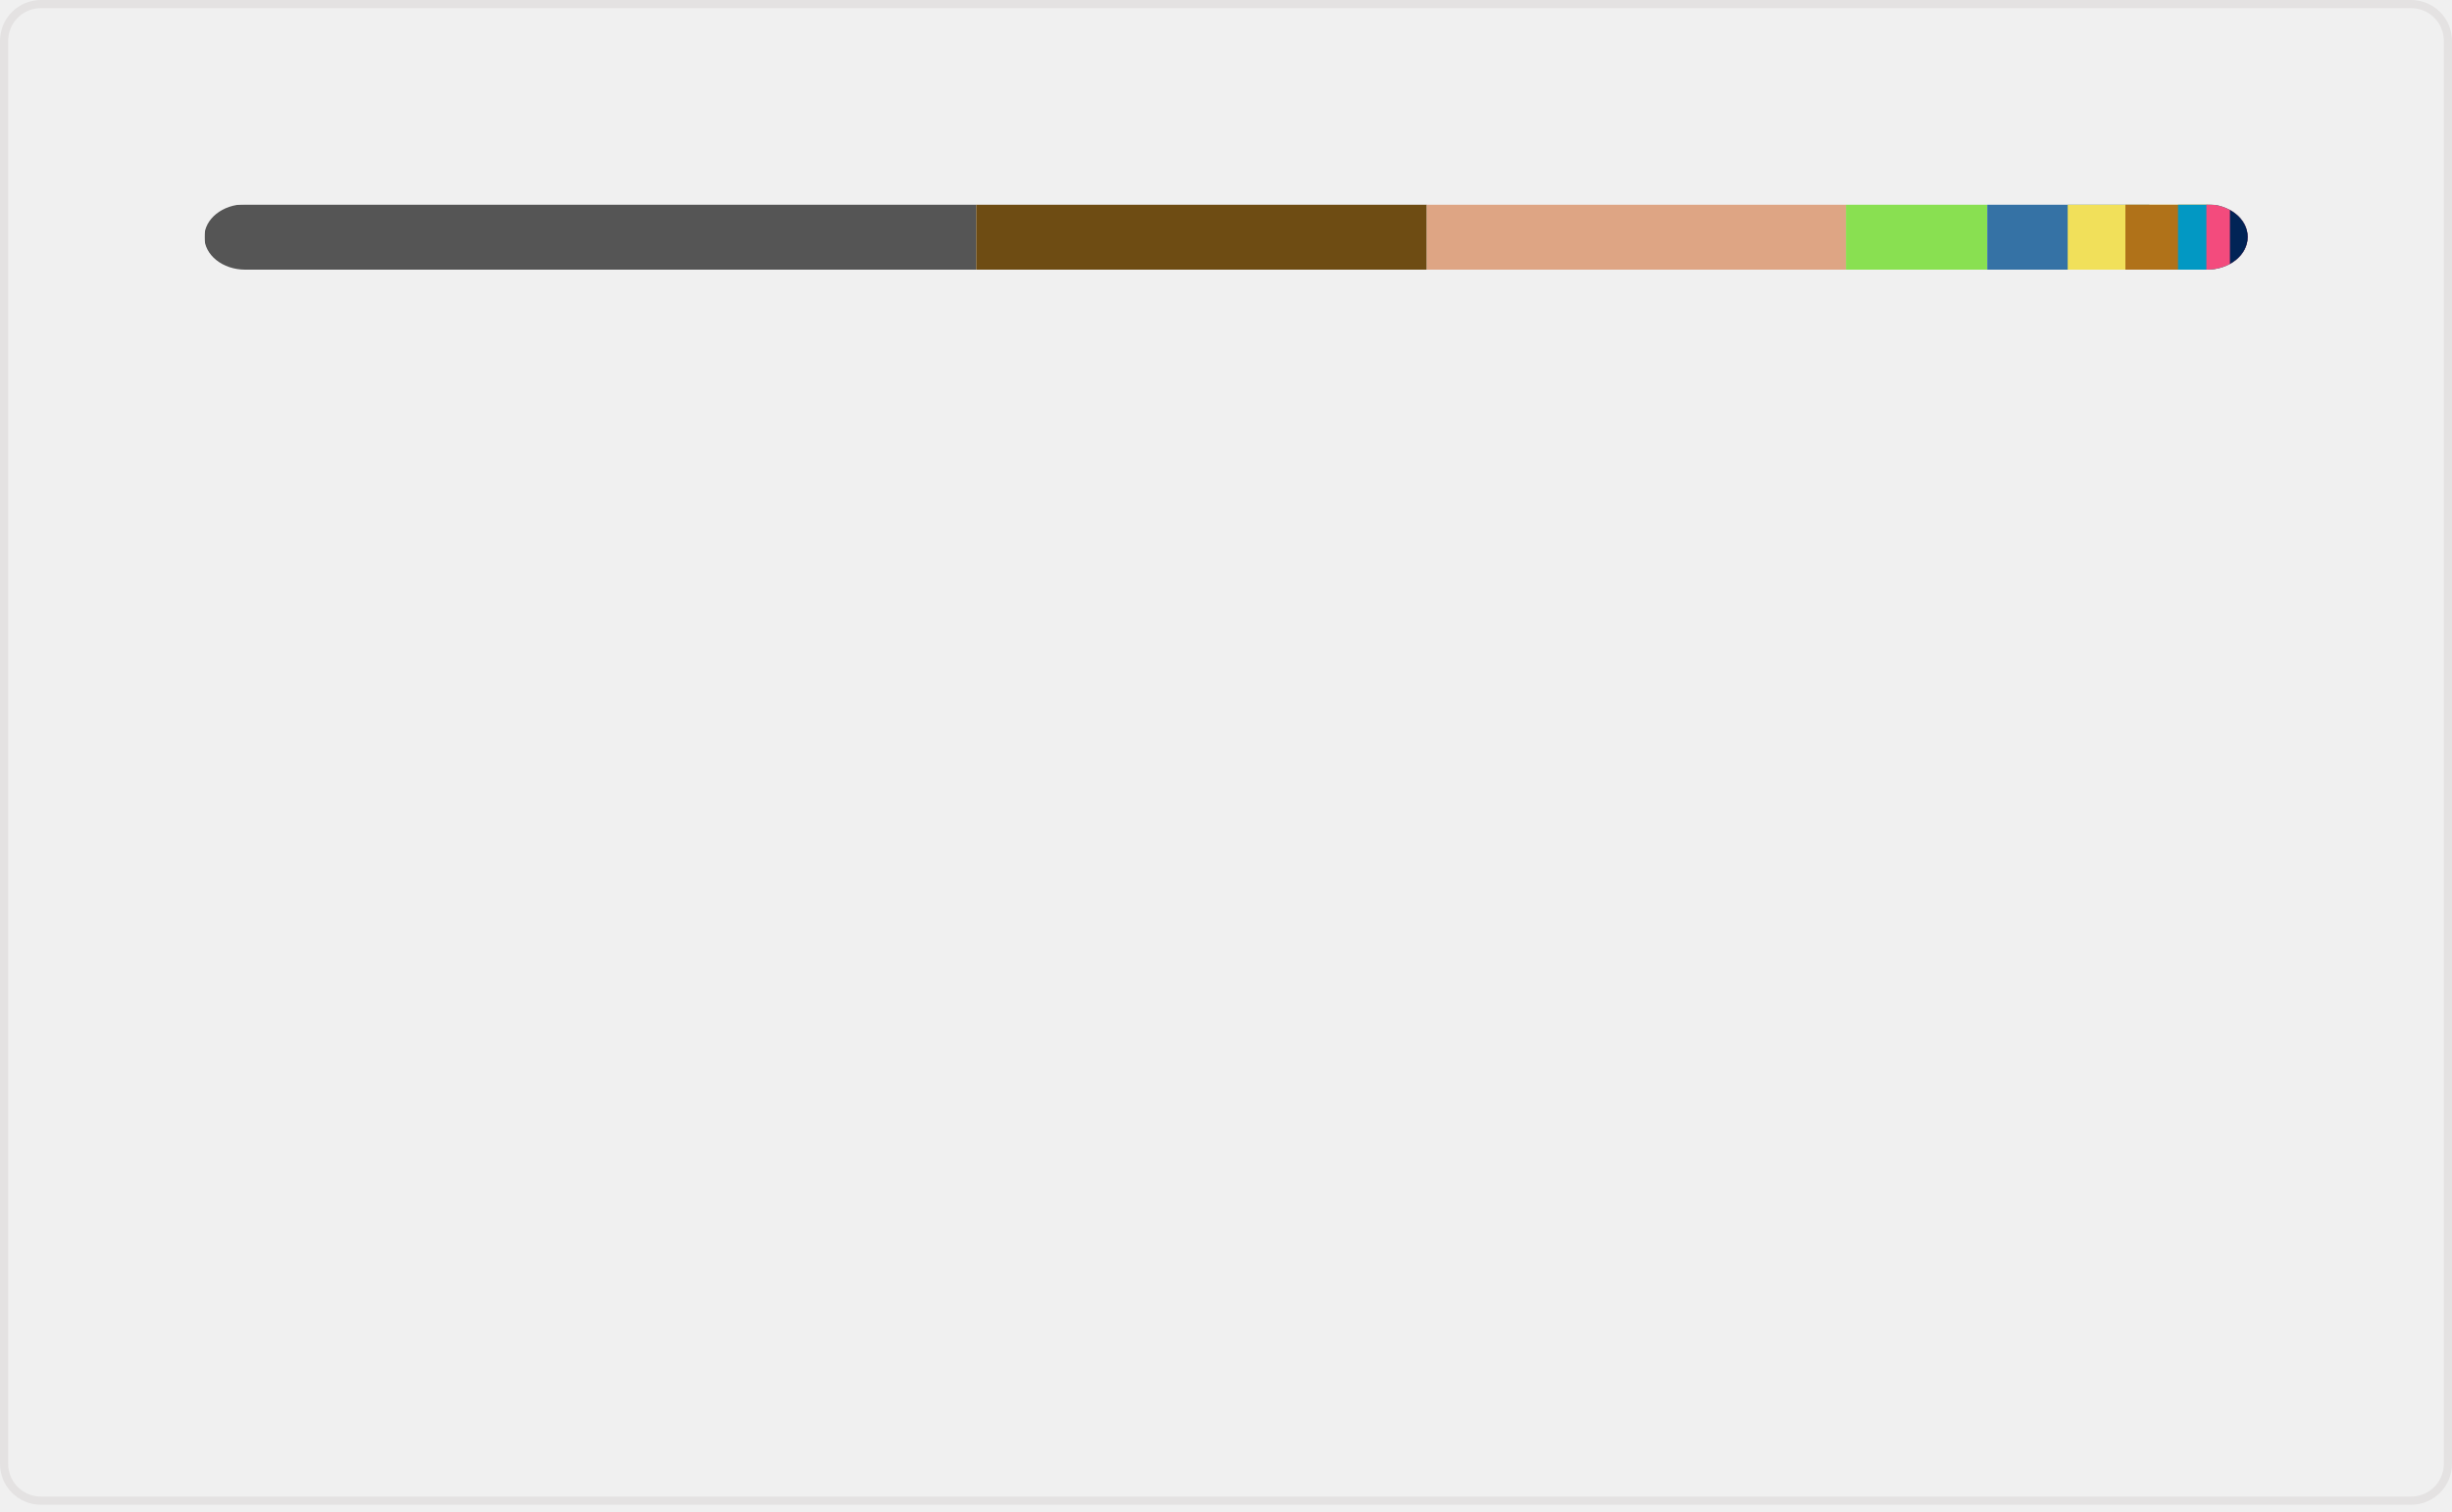
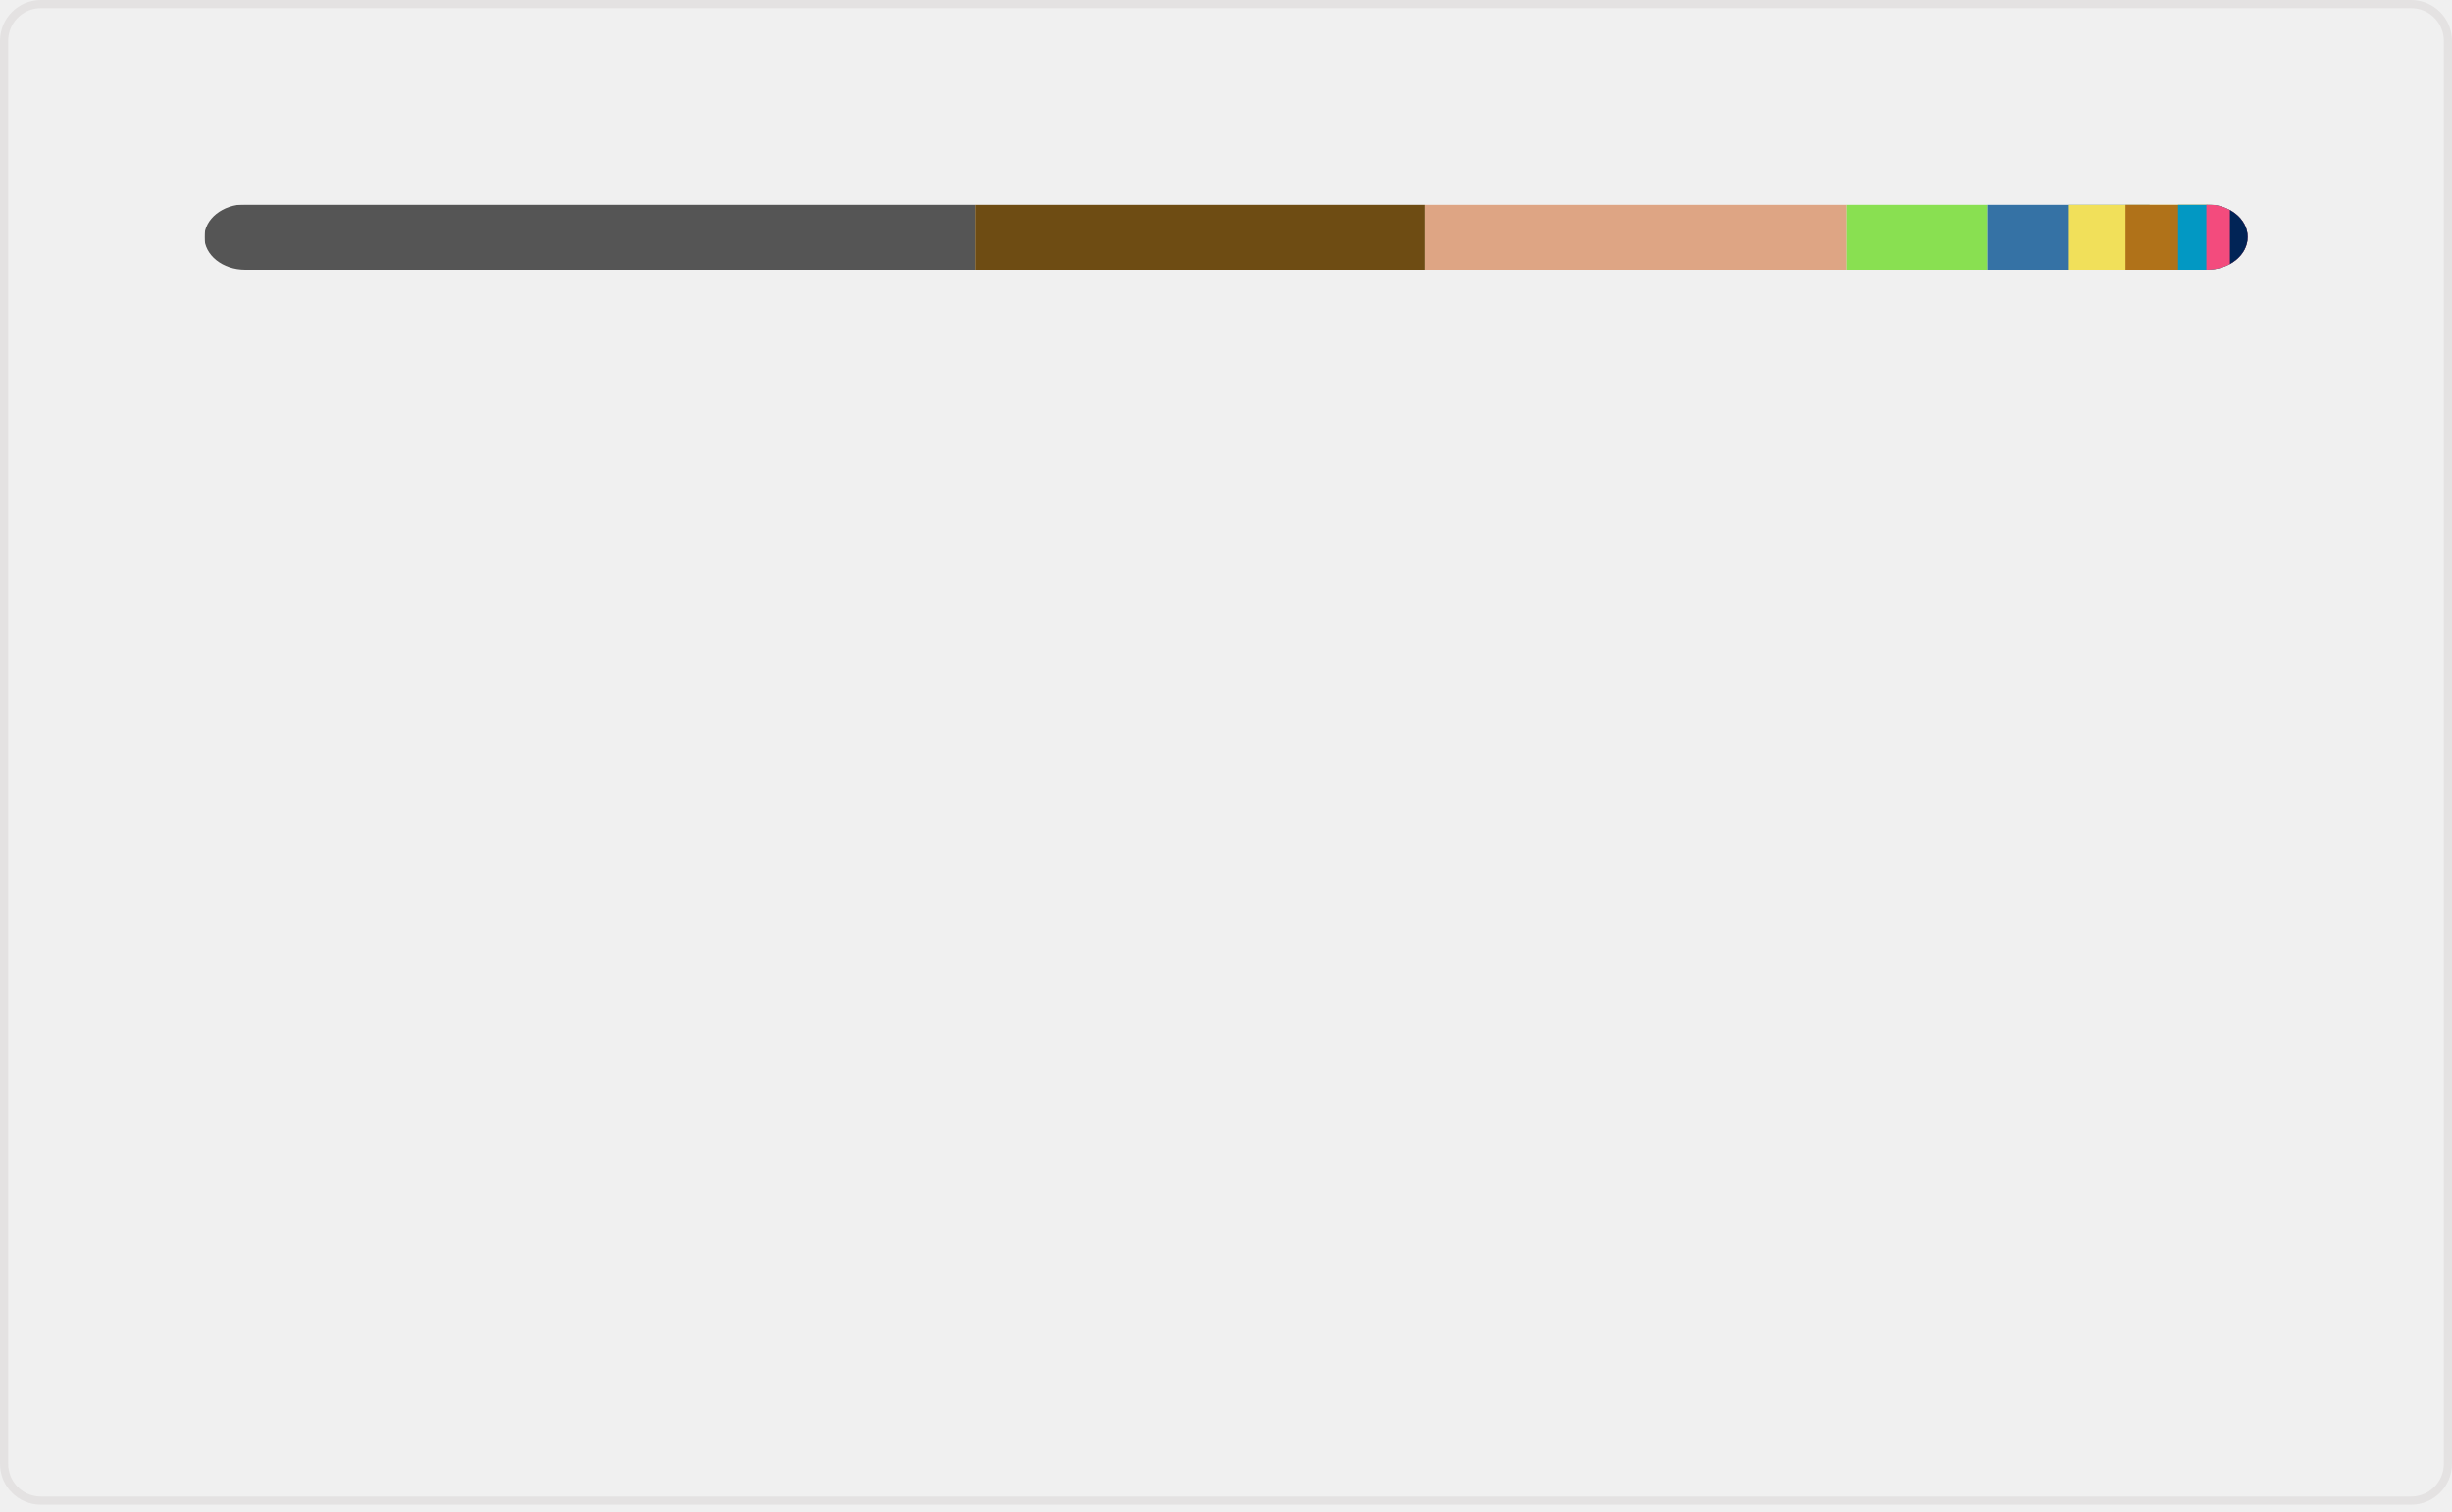
<svg xmlns="http://www.w3.org/2000/svg" width="300" height="185" viewBox="0 0 300 185" fill="none" role="img" aria-labelledby="descId">
  <style>
          .header {
            font: 600 18px 'Segoe UI', Ubuntu, Sans-Serif;
            fill: #006AFF;
            animation: fadeInAnimation 0.8s ease-in-out forwards;
          }
          @supports(-moz-appearance: auto) {
            /* Selector detects Firefox */
            .header { font-size: 15.5px; }
          }
          
    @keyframes slideInAnimation {
      from {
        width: 0;
      }
      to {
        width: calc(100%-100px);
      }
    }
    @keyframes growWidthAnimation {
      from {
        width: 0;
      }
      to {
        width: 100%;
      }
    }
    .stat {
      font: 600 14px 'Segoe UI', Ubuntu, "Helvetica Neue", Sans-Serif; fill: #9198a1;
    }
    @supports(-moz-appearance: auto) {
      /* Selector detects Firefox */
      .stat { font-size:12px; }
    }
    .bold { font-weight: 700 }
    .lang-name {
      font: 400 11px "Segoe UI", Ubuntu, Sans-Serif;
      fill: #9198a1;
    }
    .stagger {
      opacity: 0;
      animation: fadeInAnimation 0.3s ease-in-out forwards;
    }
    #rect-mask rect{
      animation: slideInAnimation 1s ease-in-out forwards;
    }
    .lang-progress{
      animation: growWidthAnimation 0.6s ease-in-out forwards;
    }
    

          
      /* Animations */
      @keyframes scaleInAnimation {
        from {
          transform: translate(-5px, 5px) scale(0);
        }
        to {
          transform: translate(-5px, 5px) scale(1);
        }
      }
      @keyframes fadeInAnimation {
        from {
          opacity: 0;
        }
        to {
          opacity: 1;
        }
      }
    
          
        </style>
  <rect data-testid="card-bg" x="0.5" y="0.5" rx="4.5" height="99%" stroke="#e4e2e2" width="299" fill="#ffffff00" stroke-opacity="1" />
  <g data-testid="main-card-body" transform="translate(0, 25)">
    <svg data-testid="lang-items" x="25">
      <mask id="rect-mask">
        <rect x="0" y="0" width="250" height="8" fill="white" rx="5" />
      </mask>
-       <rect mask="url(#rect-mask)" data-testid="lang-progress" x="0" y="0" width="94.44" height="8" fill="#555555" />
-       <rect mask="url(#rect-mask)" data-testid="lang-progress" x="94.44" y="0" width="55.12" height="8" fill="#6E4C13" />
-       <rect mask="url(#rect-mask)" data-testid="lang-progress" x="149.56" y="0" width="51.29" height="8" fill="#dea584" />
-       <rect mask="url(#rect-mask)" data-testid="lang-progress" x="200.85" y="0" width="17.29" height="8" fill="#89e051" />
-       <rect mask="url(#rect-mask)" data-testid="lang-progress" x="218.14" y="0" width="19.84" height="8" fill="#3572A5" />
-       <rect mask="url(#rect-mask)" data-testid="lang-progress" x="227.98" y="0" width="17.06" height="8" fill="#f1e05a" />
-       <rect mask="url(#rect-mask)" data-testid="lang-progress" x="235.04" y="0" width="16.44" height="8" fill="#b07219" />
-       <rect mask="url(#rect-mask)" data-testid="lang-progress" x="241.48" y="0" width="13.47" height="8" fill="#0298c3" />
+       <rect mask="url(#rect-mask)" data-testid="lang-progress" x="0" y="0" width="94.31" height="8" fill="#555555" />
+       <rect mask="url(#rect-mask)" data-testid="lang-progress" x="94.31" y="0" width="55.04" height="8" fill="#6E4C13" />
+       <rect mask="url(#rect-mask)" data-testid="lang-progress" x="149.35" y="0" width="51.57" height="8" fill="#dea584" />
+       <rect mask="url(#rect-mask)" data-testid="lang-progress" x="200.92" y="0" width="17.27" height="8" fill="#89e051" />
+       <rect mask="url(#rect-mask)" data-testid="lang-progress" x="218.19" y="0" width="19.82" height="8" fill="#3572A5" />
+       <rect mask="url(#rect-mask)" data-testid="lang-progress" x="228.01" y="0" width="17.05" height="8" fill="#f1e05a" />
+       <rect mask="url(#rect-mask)" data-testid="lang-progress" x="235.06" y="0" width="16.43" height="8" fill="#b07219" />
+       <rect mask="url(#rect-mask)" data-testid="lang-progress" x="241.49" y="0" width="13.46" height="8" fill="#0298c3" />
      <rect mask="url(#rect-mask)" data-testid="lang-progress" x="244.95" y="0" width="12.88" height="8" fill="#f34b7d" />
      <rect mask="url(#rect-mask)" data-testid="lang-progress" x="247.83" y="0" width="12.18" height="8" fill="#012456" />
      <g transform="translate(0, 25)">
        <g transform="translate(0, 0)">
          <g transform="translate(0, 0)">
            <g class="stagger" style="animation-delay: 450ms">
              <circle cx="5" cy="6" r="5" fill="#555555" />
              <text data-testid="lang-name" x="15" y="10" class="lang-name">
-         C 37.78%
+         C 37.72%
      </text>
            </g>
          </g>
          <g transform="translate(0, 25)">
            <g class="stagger" style="animation-delay: 600ms">
              <circle cx="5" cy="6" r="5" fill="#6E4C13" />
              <text data-testid="lang-name" x="15" y="10" class="lang-name">
-         Assembly 22.05%
+         Assembly 22.02%
      </text>
            </g>
          </g>
          <g transform="translate(0, 50)">
            <g class="stagger" style="animation-delay: 750ms">
              <circle cx="5" cy="6" r="5" fill="#dea584" />
              <text data-testid="lang-name" x="15" y="10" class="lang-name">
-         Rust 20.52%
+         Rust 20.63%
      </text>
            </g>
          </g>
          <g transform="translate(0, 75)">
            <g class="stagger" style="animation-delay: 900ms">
              <circle cx="5" cy="6" r="5" fill="#89e051" />
              <text data-testid="lang-name" x="15" y="10" class="lang-name">
-         Shell 6.92%
+         Shell 6.91%
      </text>
            </g>
          </g>
          <g transform="translate(0, 100)">
            <g class="stagger" style="animation-delay: 1050ms">
              <circle cx="5" cy="6" r="5" fill="#3572A5" />
              <text data-testid="lang-name" x="15" y="10" class="lang-name">
        Python 3.93%
      </text>
            </g>
          </g>
        </g>
        <g transform="translate(150, 0)">
          <g transform="translate(0, 0)">
            <g class="stagger" style="animation-delay: 450ms">
              <circle cx="5" cy="6" r="5" fill="#f1e05a" />
              <text data-testid="lang-name" x="15" y="10" class="lang-name">
        JavaScript 2.82%
      </text>
            </g>
          </g>
          <g transform="translate(0, 25)">
            <g class="stagger" style="animation-delay: 600ms">
              <circle cx="5" cy="6" r="5" fill="#b07219" />
              <text data-testid="lang-name" x="15" y="10" class="lang-name">
        Java 2.57%
      </text>
            </g>
          </g>
          <g transform="translate(0, 50)">
            <g class="stagger" style="animation-delay: 750ms">
              <circle cx="5" cy="6" r="5" fill="#0298c3" />
              <text data-testid="lang-name" x="15" y="10" class="lang-name">
        Perl 1.39%
      </text>
            </g>
          </g>
          <g transform="translate(0, 75)">
            <g class="stagger" style="animation-delay: 900ms">
              <circle cx="5" cy="6" r="5" fill="#f34b7d" />
              <text data-testid="lang-name" x="15" y="10" class="lang-name">
        C++ 1.15%
      </text>
            </g>
          </g>
          <g transform="translate(0, 100)">
            <g class="stagger" style="animation-delay: 1050ms">
              <circle cx="5" cy="6" r="5" fill="#012456" />
              <text data-testid="lang-name" x="15" y="10" class="lang-name">
        PowerShell 0.87%
      </text>
            </g>
          </g>
        </g>
      </g>
    </svg>
  </g>
</svg>
